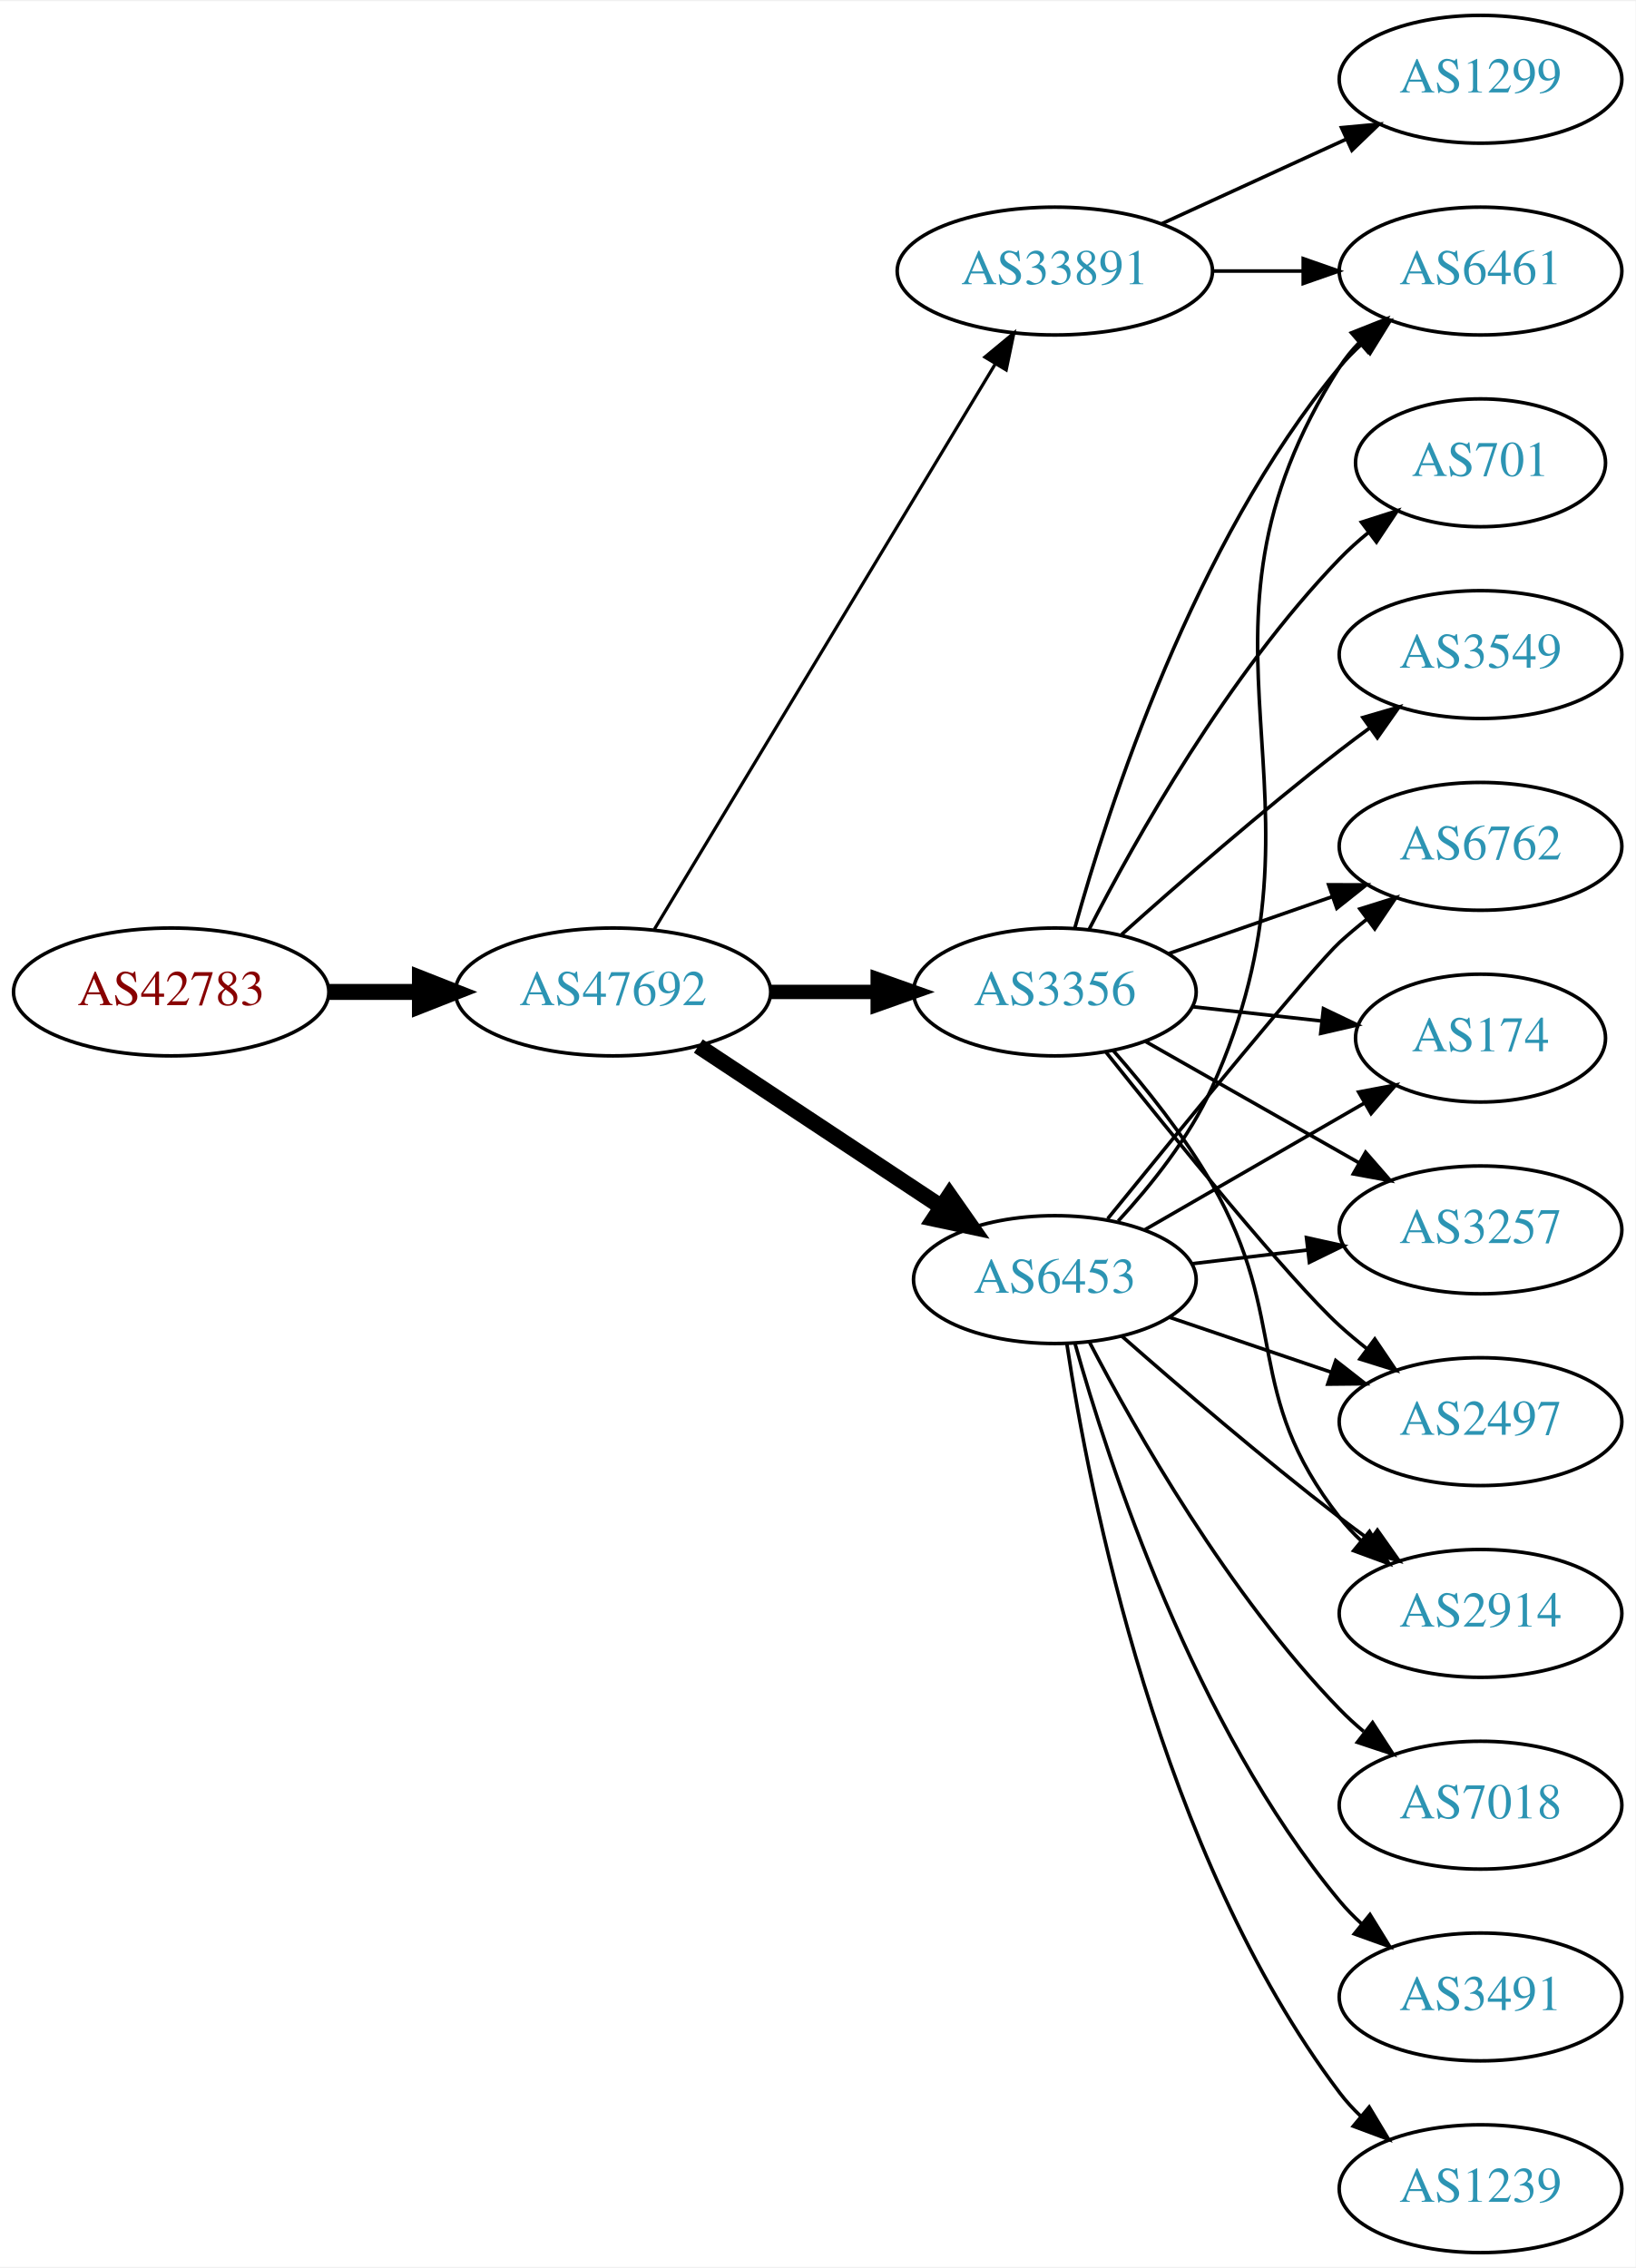
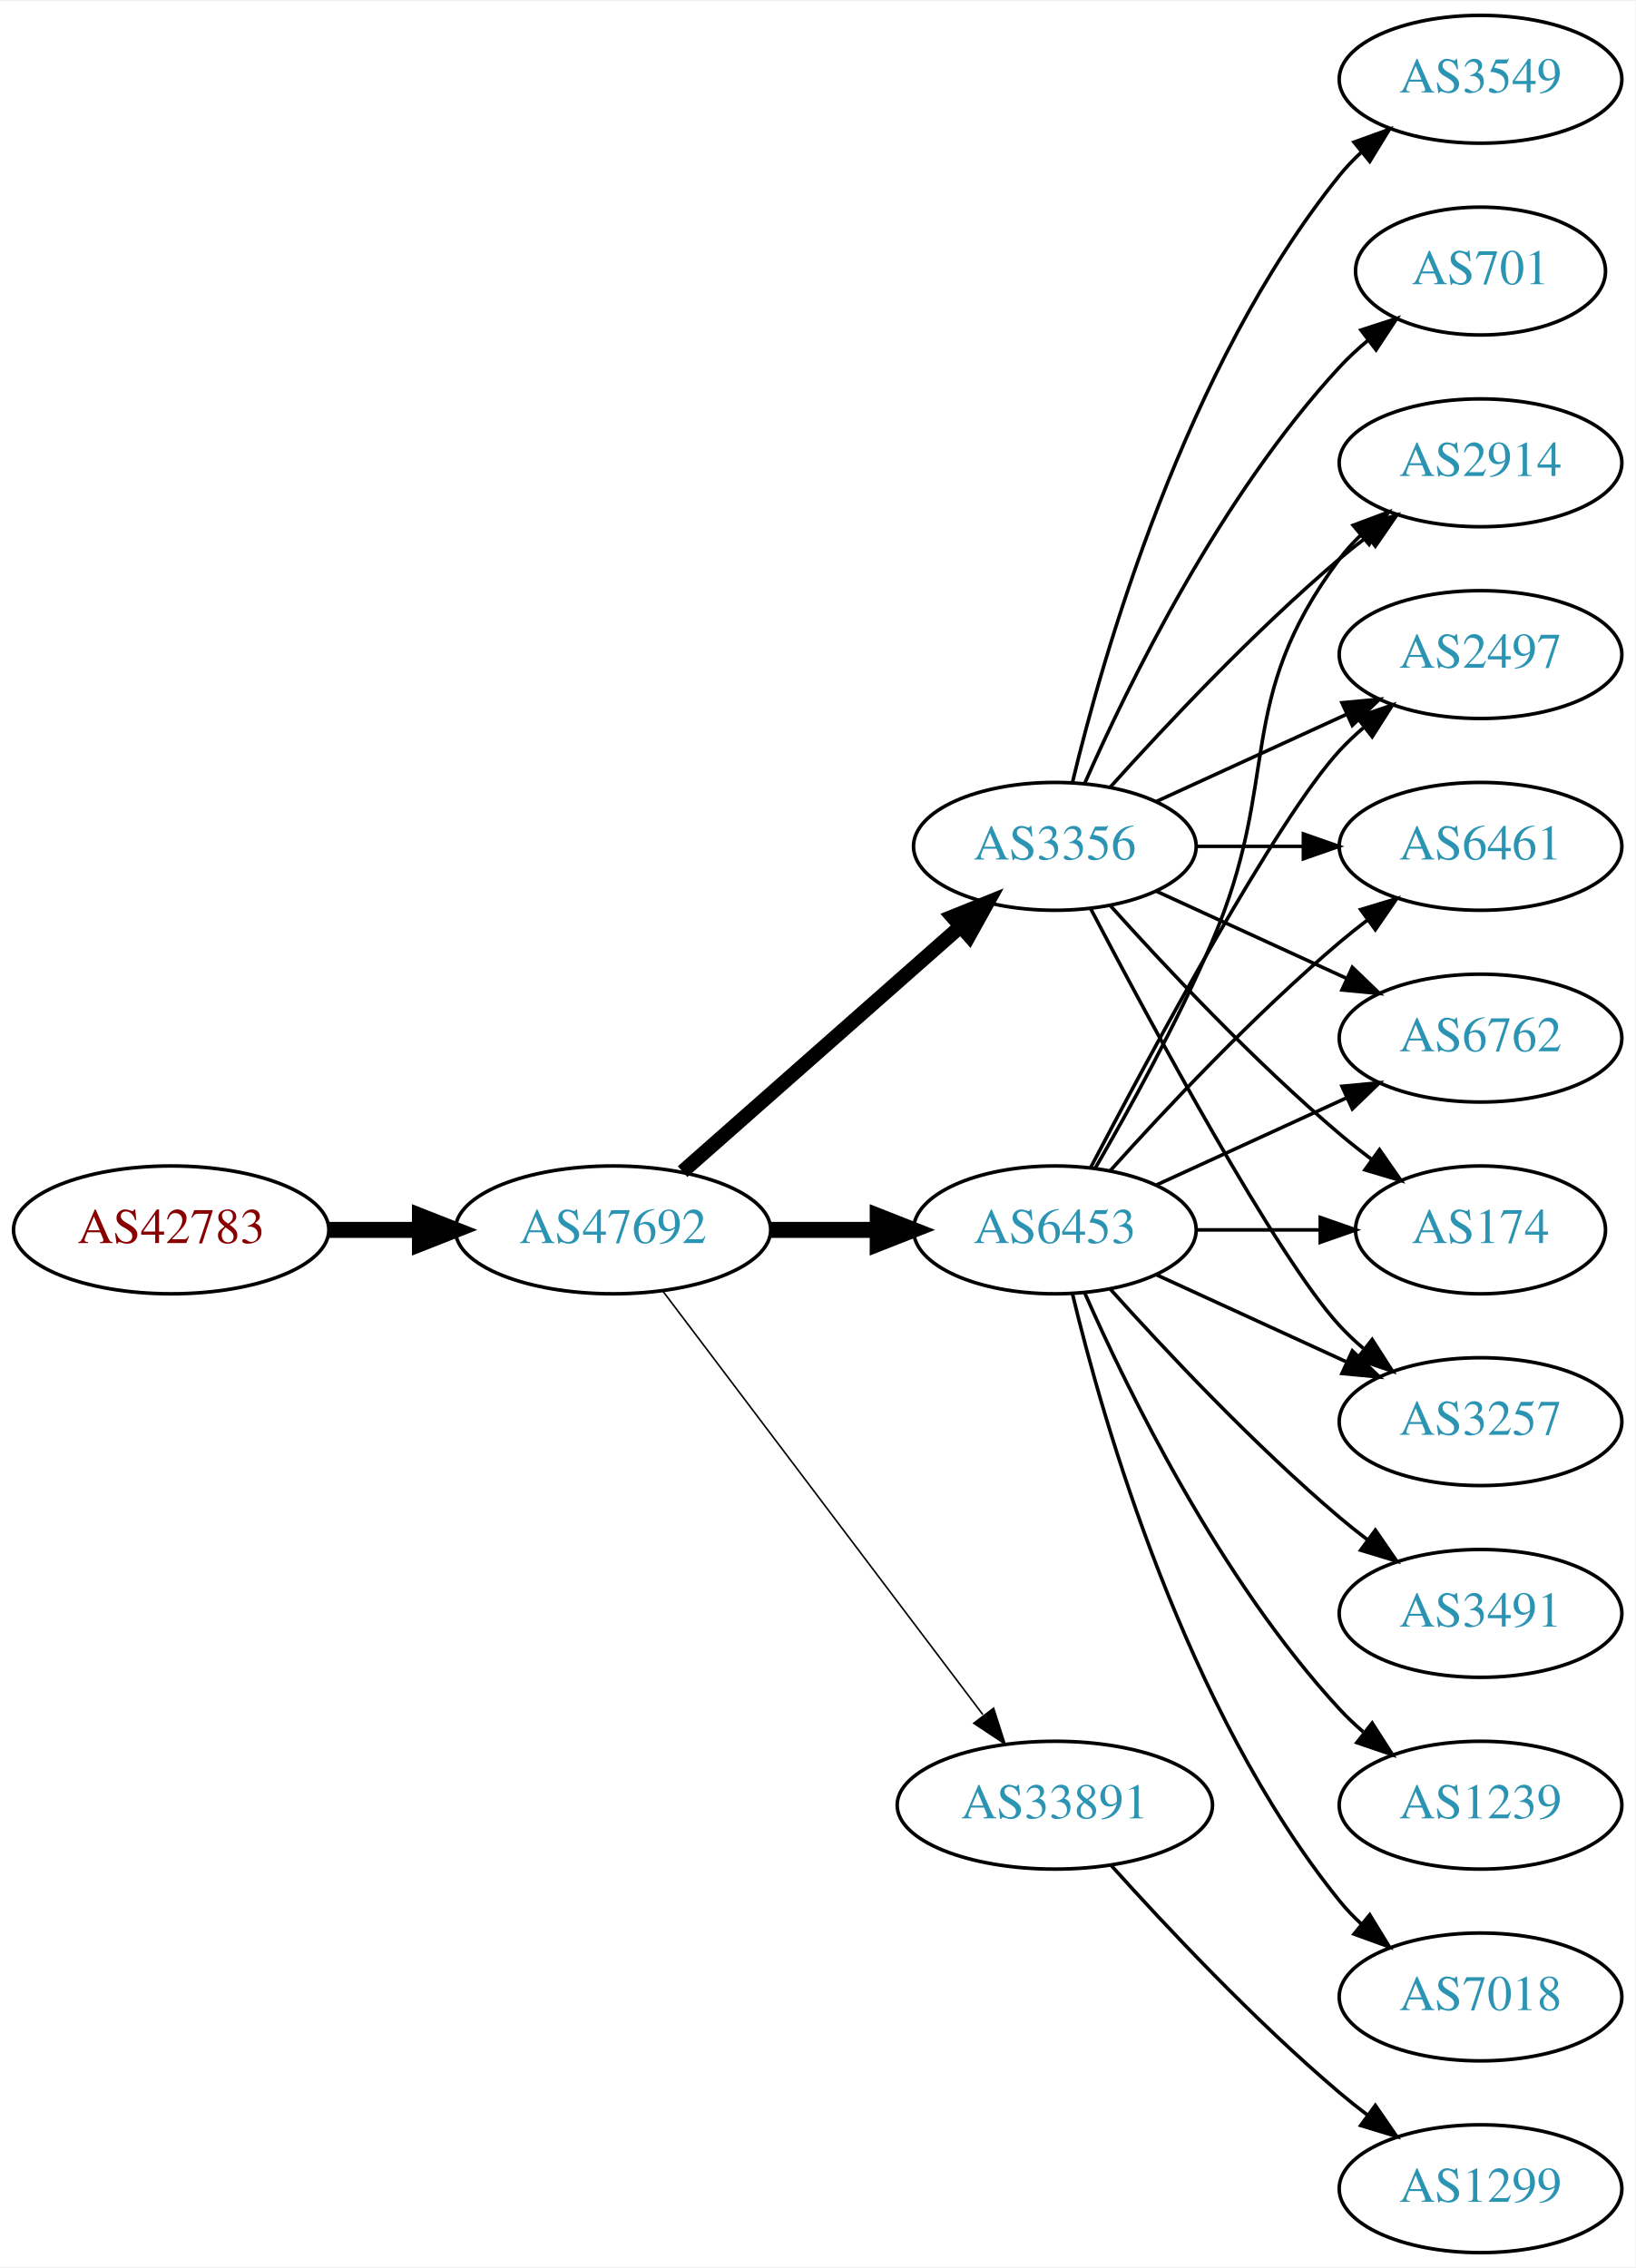
<svg xmlns="http://www.w3.org/2000/svg" xmlns:xlink="http://www.w3.org/1999/xlink" width="460pt" height="638pt" viewBox="0.00 0.00 460.47 638.00">
  <g id="graph0" class="graph" transform="scale(1 1) rotate(0) translate(4 634)">
    <polygon fill="white" stroke="none" points="-4,4 -4,-634 456.469,-634 456.469,4 -4,4" />
    <g id="node1" class="node">
      <g id="a_node1">
        <a xlink:href="/asn/42783" xlink:title="AS42783 ~ ACP Gruppe [AT]">
-           <ellipse fill="#ffffff" stroke="black" cx="44.196" cy="-355" rx="44.393" ry="18" />
-           <text text-anchor="middle" x="44.196" y="-351.3" font-family="Times,serif" font-size="14.00" fill="#880000">AS42783</text>
+           <ellipse fill="#ffffff" stroke="black" cx="44.196" cy="-288" rx="44.393" ry="18" />
+           <text text-anchor="middle" x="44.196" y="-284.3" font-family="Times,serif" font-size="14.00" fill="#880000">AS42783</text>
        </a>
      </g>
    </g>
    <g id="node2" class="node">
      <g id="a_node2">
        <a xlink:href="/asn/47692" xlink:title="AS47692 ~ Nessus GmbH [AT]">
-           <ellipse fill="#ffffff" stroke="black" cx="168.588" cy="-355" rx="44.393" ry="18" />
-           <text text-anchor="middle" x="168.588" y="-351.3" font-family="Times,serif" font-size="14.00" fill="#2c94b3">AS47692</text>
+           <ellipse fill="#ffffff" stroke="black" cx="168.588" cy="-288" rx="44.393" ry="18" />
+           <text text-anchor="middle" x="168.588" y="-284.3" font-family="Times,serif" font-size="14.00" fill="#2c94b3">AS47692</text>
        </a>
      </g>
    </g>
    <g id="edge1" class="edge">
-       <path fill="none" stroke="black" stroke-width="4.5" d="M88.692,-355C96.898,-355 105.569,-355 114.041,-355" />
-       <polygon fill="black" stroke="black" stroke-width="4.5" points="114.233,-358.938 124.233,-355 114.233,-351.063 114.233,-358.938" />
+       <path fill="none" stroke="black" stroke-width="4.5" d="M88.692,-288C96.898,-288 105.569,-288 114.041,-288" />
+       <polygon fill="black" stroke="black" stroke-width="4.5" points="114.233,-291.938 124.233,-288 114.233,-284.063 114.233,-291.938" />
    </g>
    <g id="node3" class="node">
      <g id="a_node3">
-         <a xlink:href="/asn/33891" xlink:title="AS33891 ~ CORE-BACKBONE GMBH GLOBAL NETWORK [DE]">
-           <ellipse fill="#ffffff" stroke="black" cx="292.98" cy="-558" rx="44.393" ry="18" />
-           <text text-anchor="middle" x="292.98" y="-554.3" font-family="Times,serif" font-size="14.00" fill="#2c94b3">AS33891</text>
+         <a xlink:href="/asn/6453" xlink:title="AS6453 ~ TATA COMMUNICATIONS (AMERICA) INC [US]">
+           <ellipse fill="#ffffff" stroke="black" cx="292.98" cy="-288" rx="39.794" ry="18" />
+           <text text-anchor="middle" x="292.98" y="-284.3" font-family="Times,serif" font-size="14.00" fill="#2c94b3">AS6453</text>
        </a>
      </g>
    </g>
    <g id="edge2" class="edge">
-       <path fill="none" stroke="black" stroke-width="0.9" d="M180.236,-372.66C201.855,-408.517 250.984,-490.003 276.281,-531.961" />
-       <polygon fill="black" stroke="black" stroke-width="0.9" points="273.284,-533.769 281.445,-540.526 279.279,-530.154 273.284,-533.769" />
+       <path fill="none" stroke="black" stroke-width="4.5" d="M213.084,-288C222.773,-288 233.11,-288 243.002,-288" />
+       <polygon fill="black" stroke="black" stroke-width="4.5" points="243.105,-291.938 253.105,-288 243.105,-284.063 243.105,-291.938" />
    </g>
    <g id="node4" class="node">
      <g id="a_node4">
-         <a xlink:href="/asn/3356" xlink:title="AS3356 ~ LEVEL3 [US]">
-           <ellipse fill="#ffffff" stroke="black" cx="292.98" cy="-355" rx="39.794" ry="18" />
-           <text text-anchor="middle" x="292.98" y="-351.3" font-family="Times,serif" font-size="14.00" fill="#2c94b3">AS3356</text>
+         <a xlink:href="/asn/33891" xlink:title="AS33891 ~ CORE-BACKBONE GMBH GLOBAL NETWORK [DE]">
+           <ellipse fill="#ffffff" stroke="black" cx="292.98" cy="-126" rx="44.393" ry="18" />
+           <text text-anchor="middle" x="292.98" y="-122.3" font-family="Times,serif" font-size="14.00" fill="#2c94b3">AS33891</text>
        </a>
      </g>
    </g>
    <g id="edge3" class="edge">
-       <path fill="none" stroke="black" stroke-width="4.05" d="M213.084,-355C222.773,-355 233.11,-355 243.002,-355" />
-       <polygon fill="black" stroke="black" stroke-width="4.05" points="243.105,-358.544 253.105,-355 243.105,-351.456 243.105,-358.544" />
+       <path fill="none" stroke="black" stroke-width="0.45" d="M182.686,-270.663C204.311,-242.04 247.582,-184.767 272.705,-151.514" />
+       <polygon fill="black" stroke="black" stroke-width="0.45" points="275.741,-153.301 278.976,-143.212 270.156,-149.081 275.741,-153.301" />
    </g>
    <g id="node5" class="node">
      <g id="a_node5">
-         <a xlink:href="/asn/6453" xlink:title="AS6453 ~ TATA COMMUNICATIONS (AMERICA) INC [US]">
-           <ellipse fill="#ffffff" stroke="black" cx="292.98" cy="-274" rx="39.794" ry="18" />
-           <text text-anchor="middle" x="292.98" y="-270.3" font-family="Times,serif" font-size="14.00" fill="#2c94b3">AS6453</text>
+         <a xlink:href="/asn/3356" xlink:title="AS3356 ~ LEVEL3 [US]">
+           <ellipse fill="#ffffff" stroke="black" cx="292.98" cy="-396" rx="39.794" ry="18" />
+           <text text-anchor="middle" x="292.98" y="-392.3" font-family="Times,serif" font-size="14.00" fill="#2c94b3">AS3356</text>
        </a>
      </g>
    </g>
    <g id="edge4" class="edge">
-       <path fill="none" stroke="black" stroke-width="4.5" d="M192.609,-339.765C211.963,-326.956 239.798,-308.534 261.088,-294.445" />
-       <polygon fill="black" stroke="black" stroke-width="4.5" points="263.31,-297.696 269.476,-288.893 258.964,-291.129 263.31,-297.696" />
+       <path fill="none" stroke="black" stroke-width="4.05" d="M188.177,-304.403C208.994,-322.772 242.87,-352.665 266.23,-373.278" />
+       <polygon fill="black" stroke="black" stroke-width="4.05" points="264.173,-376.188 274.016,-380.148 268.862,-370.874 264.173,-376.188" />
    </g>
    <g id="node6" class="node">
      <g id="a_node6">
-         <a xlink:href="/asn/1299" xlink:title="AS1299 ~ Telia Carrier [EU]">
-           <ellipse fill="#ffffff" stroke="black" cx="412.823" cy="-612" rx="39.794" ry="18" />
-           <text text-anchor="middle" x="412.823" y="-608.3" font-family="Times,serif" font-size="14.00" fill="#2c94b3">AS1299</text>
+         <a xlink:href="/asn/2914" xlink:title="AS2914 ~ NTT America, Inc. [US]">
+           <ellipse fill="#ffffff" stroke="black" cx="412.823" cy="-504" rx="39.794" ry="18" />
+           <text text-anchor="middle" x="412.823" y="-500.3" font-family="Times,serif" font-size="14.00" fill="#2c94b3">AS2914</text>
        </a>
      </g>
    </g>
    <g id="edge5" class="edge">
-       <path fill="none" stroke="black" d="M323.11,-571.348C338.721,-578.502 358.119,-587.391 374.791,-595.03" />
-       <polygon fill="black" stroke="black" points="373.694,-598.378 384.243,-599.362 376.61,-592.014 373.694,-598.378" />
+       <path fill="none" stroke="black" d="M304.292,-305.277C313.646,-321.397 327.424,-346.304 337.176,-369 357.151,-415.487 342.905,-436.458 373.176,-477 374.921,-479.336 376.928,-481.545 379.092,-483.617" />
+       <polygon fill="black" stroke="black" points="376.969,-486.405 386.892,-490.118 381.451,-481.027 376.969,-486.405" />
    </g>
    <g id="node7" class="node">
      <g id="a_node7">
-         <a xlink:href="/asn/6461" xlink:title="AS6461 ~ Zayo Bandwidth [US]">
-           <ellipse fill="#ffffff" stroke="black" cx="412.823" cy="-558" rx="39.794" ry="18" />
-           <text text-anchor="middle" x="412.823" y="-554.3" font-family="Times,serif" font-size="14.00" fill="#2c94b3">AS6461</text>
+         <a xlink:href="/asn/3491" xlink:title="AS3491 ~ PCCW Global, Inc. [US]">
+           <ellipse fill="#ffffff" stroke="black" cx="412.823" cy="-180" rx="39.794" ry="18" />
+           <text text-anchor="middle" x="412.823" y="-176.3" font-family="Times,serif" font-size="14.00" fill="#2c94b3">AS3491</text>
        </a>
      </g>
    </g>
    <g id="edge6" class="edge">
-       <path fill="none" stroke="black" d="M337.191,-558C345.504,-558 354.267,-558 362.749,-558" />
-       <polygon fill="black" stroke="black" points="362.908,-561.5 372.908,-558 362.908,-554.5 362.908,-561.5" />
-     </g>
-     <g id="edge12" class="edge">
-       <path fill="none" stroke="black" d="M298.585,-372.947C307.981,-406.844 332.025,-481.333 373.176,-531 375.037,-533.245 377.128,-535.388 379.349,-537.415" />
-       <polygon fill="black" stroke="black" points="377.287,-540.249 387.259,-543.83 381.697,-534.812 377.287,-540.249" />
+       <path fill="none" stroke="black" d="M308.626,-271.275C323.927,-254.235 349.025,-227.477 373.176,-207 375.674,-204.883 378.334,-202.768 381.045,-200.707" />
+       <polygon fill="black" stroke="black" points="383.212,-203.459 389.222,-194.734 379.082,-197.806 383.212,-203.459" />
    </g>
    <g id="node8" class="node">
      <g id="a_node8">
-         <a xlink:href="/asn/3257" xlink:title="AS3257 ~ GTT [DE]">
-           <ellipse fill="#ffffff" stroke="black" cx="412.823" cy="-288" rx="39.794" ry="18" />
-           <text text-anchor="middle" x="412.823" y="-284.3" font-family="Times,serif" font-size="14.00" fill="#2c94b3">AS3257</text>
+         <a xlink:href="/asn/1239" xlink:title="AS1239 ~ Sprint [US]">
+           <ellipse fill="#ffffff" stroke="black" cx="412.823" cy="-126" rx="39.794" ry="18" />
+           <text text-anchor="middle" x="412.823" y="-122.3" font-family="Times,serif" font-size="14.00" fill="#2c94b3">AS1239</text>
        </a>
      </g>
    </g>
    <g id="edge7" class="edge">
-       <path fill="none" stroke="black" d="M318.397,-341.118C335.857,-331.191 359.558,-317.716 378.718,-306.822" />
-       <polygon fill="black" stroke="black" points="380.474,-309.85 387.437,-301.865 377.014,-303.765 380.474,-309.85" />
+       <path fill="none" stroke="black" d="M301.396,-270.239C313.464,-242.817 339.436,-189.527 373.176,-153 375.207,-150.802 377.446,-148.681 379.792,-146.66" />
+       <polygon fill="black" stroke="black" points="382.319,-149.126 388.036,-140.206 378.004,-143.614 382.319,-149.126" />
    </g>
    <g id="node9" class="node">
      <g id="a_node9">
-         <a xlink:href="/asn/2497" xlink:title="AS2497 ~ Internet Initiative Japan Inc. [JP]">
-           <ellipse fill="#ffffff" stroke="black" cx="412.823" cy="-234" rx="39.794" ry="18" />
-           <text text-anchor="middle" x="412.823" y="-230.3" font-family="Times,serif" font-size="14.00" fill="#2c94b3">AS2497</text>
+         <a xlink:href="/asn/7018" xlink:title="AS7018 ~ AT&amp;T Services, Inc. [US]">
+           <ellipse fill="#ffffff" stroke="black" cx="412.823" cy="-72" rx="39.794" ry="18" />
+           <text text-anchor="middle" x="412.823" y="-68.3" font-family="Times,serif" font-size="14.00" fill="#2c94b3">AS7018</text>
        </a>
      </g>
    </g>
    <g id="edge8" class="edge">
-       <path fill="none" stroke="black" d="M307.338,-338.1C325.974,-314.706 359.076,-273.881 373.176,-261 375.594,-258.792 378.199,-256.615 380.875,-254.512" />
-       <polygon fill="black" stroke="black" points="383.058,-257.251 388.995,-248.476 378.881,-251.633 383.058,-257.251" />
+       <path fill="none" stroke="black" d="M297.907,-270.118C306.465,-234.391 329.614,-152.992 373.176,-99 375.007,-96.731 377.077,-94.57 379.284,-92.532" />
+       <polygon fill="black" stroke="black" points="381.635,-95.131 387.166,-86.094 377.207,-89.709 381.635,-95.131" />
    </g>
    <g id="node10" class="node">
      <g id="a_node10">
-         <a xlink:href="/asn/701" xlink:title="AS701 ~ UUNET [US]">
-           <ellipse fill="#ffffff" stroke="black" cx="412.823" cy="-504" rx="35.194" ry="18" />
-           <text text-anchor="middle" x="412.823" y="-500.3" font-family="Times,serif" font-size="14.00" fill="#2c94b3">AS701</text>
+         <a xlink:href="/asn/2497" xlink:title="AS2497 ~ Internet Initiative Japan Inc. [JP]">
+           <ellipse fill="#ffffff" stroke="black" cx="412.823" cy="-450" rx="39.794" ry="18" />
+           <text text-anchor="middle" x="412.823" y="-446.3" font-family="Times,serif" font-size="14.00" fill="#2c94b3">AS2497</text>
        </a>
      </g>
    </g>
    <g id="edge9" class="edge">
-       <path fill="none" stroke="black" d="M302.639,-372.651C315.56,-397.802 341.763,-444.499 373.176,-477 375.64,-479.549 378.376,-482.008 381.223,-484.335" />
-       <polygon fill="black" stroke="black" points="379.309,-487.276 389.399,-490.508 383.527,-481.69 379.309,-487.276" />
+       <path fill="none" stroke="black" d="M303.036,-305.501C319.779,-337.482 355.476,-403.838 373.176,-423 375.207,-425.198 377.446,-427.319 379.792,-429.34" />
+       <polygon fill="black" stroke="black" points="378.004,-432.386 388.036,-435.794 382.319,-426.874 378.004,-432.386" />
    </g>
    <g id="node11" class="node">
      <g id="a_node11">
-         <a xlink:href="/asn/2914" xlink:title="AS2914 ~ NTT America, Inc. [US]">
-           <ellipse fill="#ffffff" stroke="black" cx="412.823" cy="-180" rx="39.794" ry="18" />
-           <text text-anchor="middle" x="412.823" y="-176.3" font-family="Times,serif" font-size="14.00" fill="#2c94b3">AS2914</text>
+         <a xlink:href="/asn/6461" xlink:title="AS6461 ~ Zayo Bandwidth [US]">
+           <ellipse fill="#ffffff" stroke="black" cx="412.823" cy="-396" rx="39.794" ry="18" />
+           <text text-anchor="middle" x="412.823" y="-392.3" font-family="Times,serif" font-size="14.00" fill="#2c94b3">AS6461</text>
        </a>
      </g>
    </g>
    <g id="edge10" class="edge">
-       <path fill="none" stroke="black" d="M309.434,-338.475C318.401,-328.256 329.419,-314.542 337.176,-301 359.414,-262.181 345.629,-242.249 373.176,-207 374.972,-204.703 377.016,-202.522 379.205,-200.469" />
-       <polygon fill="black" stroke="black" points="381.56,-203.064 387.053,-194.005 377.109,-197.661 381.56,-203.064" />
+       <path fill="none" stroke="black" d="M308.626,-304.725C323.927,-321.765 349.025,-348.523 373.176,-369 375.674,-371.117 378.334,-373.232 381.045,-375.293" />
+       <polygon fill="black" stroke="black" points="379.082,-378.194 389.222,-381.266 383.212,-372.541 379.082,-378.194" />
    </g>
    <g id="node12" class="node">
      <g id="a_node12">
-         <a xlink:href="/asn/3549" xlink:title="AS3549 ~ Level 3 Parent, LLC [US]">
-           <ellipse fill="#ffffff" stroke="black" cx="412.823" cy="-450" rx="39.794" ry="18" />
-           <text text-anchor="middle" x="412.823" y="-446.3" font-family="Times,serif" font-size="14.00" fill="#2c94b3">AS3549</text>
+         <a xlink:href="/asn/6762" xlink:title="AS6762 ~ TELECOM ITALIA SPARKLE S.p.A. [IT]">
+           <ellipse fill="#ffffff" stroke="black" cx="412.823" cy="-342" rx="39.794" ry="18" />
+           <text text-anchor="middle" x="412.823" y="-338.3" font-family="Times,serif" font-size="14.00" fill="#2c94b3">AS6762</text>
        </a>
      </g>
    </g>
    <g id="edge11" class="edge">
-       <path fill="none" stroke="black" d="M311.795,-371.191C327.571,-385.311 351.41,-406.119 373.176,-423 375.911,-425.121 378.797,-427.278 381.709,-429.401" />
-       <polygon fill="black" stroke="black" points="379.71,-432.274 389.882,-435.236 383.777,-426.577 379.71,-432.274" />
+       <path fill="none" stroke="black" d="M321.609,-300.661C337.566,-307.973 357.837,-317.261 375.119,-325.181" />
+       <polygon fill="black" stroke="black" points="373.818,-328.435 384.367,-329.419 376.734,-322.071 373.818,-328.435" />
    </g>
    <g id="node13" class="node">
      <g id="a_node13">
-         <a xlink:href="/asn/6762" xlink:title="AS6762 ~ TELECOM ITALIA SPARKLE S.p.A. [IT]">
-           <ellipse fill="#ffffff" stroke="black" cx="412.823" cy="-396" rx="39.794" ry="18" />
-           <text text-anchor="middle" x="412.823" y="-392.3" font-family="Times,serif" font-size="14.00" fill="#2c94b3">AS6762</text>
-         </a>
-       </g>
-     </g>
-     <g id="edge13" class="edge">
-       <path fill="none" stroke="black" d="M324.942,-365.772C339.039,-370.677 355.915,-376.548 371.029,-381.807" />
-       <polygon fill="black" stroke="black" points="370.064,-385.177 380.659,-385.157 372.364,-378.566 370.064,-385.177" />
+         <a xlink:href="/asn/174" xlink:title="AS174 ~ Cogent Communications [US]">
+           <ellipse fill="#ffffff" stroke="black" cx="412.823" cy="-288" rx="35.194" ry="18" />
+           <text text-anchor="middle" x="412.823" y="-284.3" font-family="Times,serif" font-size="14.00" fill="#2c94b3">AS174</text>
+         </a>
+       </g>
+     </g>
+     <g id="edge12" class="edge">
+       <path fill="none" stroke="black" d="M332.893,-288C343.98,-288 356.139,-288 367.522,-288" />
+       <polygon fill="black" stroke="black" points="367.703,-291.5 377.703,-288 367.703,-284.5 367.703,-291.5" />
    </g>
    <g id="node14" class="node">
      <g id="a_node14">
-         <a xlink:href="/asn/174" xlink:title="AS174 ~ Cogent Communications [US]">
-           <ellipse fill="#ffffff" stroke="black" cx="412.823" cy="-342" rx="35.194" ry="18" />
-           <text text-anchor="middle" x="412.823" y="-338.3" font-family="Times,serif" font-size="14.00" fill="#2c94b3">AS174</text>
-         </a>
-       </g>
-     </g>
-     <g id="edge14" class="edge">
-       <path fill="none" stroke="black" d="M331.591,-350.851C343.156,-349.575 355.988,-348.16 367.936,-346.841" />
-       <polygon fill="black" stroke="black" points="368.598,-350.29 378.154,-345.714 367.83,-343.332 368.598,-350.29" />
-     </g>
-     <g id="edge20" class="edge">
-       <path fill="none" stroke="black" d="M310.825,-290.501C320.04,-300.501 330.839,-314.001 337.176,-328 374.966,-411.474 323.865,-453.77 373.176,-531 374.746,-533.458 376.626,-535.754 378.702,-537.887" />
-       <polygon fill="black" stroke="black" points="376.488,-540.599 386.337,-544.502 381.071,-535.308 376.488,-540.599" />
-     </g>
-     <g id="edge17" class="edge">
-       <path fill="none" stroke="black" d="M331.591,-278.468C341.902,-279.693 353.219,-281.038 364.019,-282.321" />
-       <polygon fill="black" stroke="black" points="363.823,-285.822 374.166,-283.526 364.649,-278.871 363.823,-285.822" />
-     </g>
-     <g id="edge18" class="edge">
-       <path fill="none" stroke="black" d="M325.251,-263.386C339.234,-258.639 355.905,-252.981 370.867,-247.902" />
-       <polygon fill="black" stroke="black" points="372.062,-251.192 380.407,-244.664 369.812,-244.564 372.062,-251.192" />
-     </g>
-     <g id="edge19" class="edge">
-       <path fill="none" stroke="black" d="M311.831,-258.078C327.631,-244.186 351.484,-223.697 373.176,-207 375.919,-204.889 378.809,-202.739 381.725,-200.62" />
-       <polygon fill="black" stroke="black" points="383.792,-203.445 389.903,-194.791 379.728,-197.745 383.792,-203.445" />
-     </g>
-     <g id="edge16" class="edge">
-       <path fill="none" stroke="black" d="M307.862,-291.148C328.581,-316.665 365.941,-362.355 373.176,-369 375.588,-371.214 378.189,-373.396 380.862,-375.501" />
-       <polygon fill="black" stroke="black" points="378.867,-378.379 388.978,-381.542 383.046,-372.764 378.867,-378.379" />
-     </g>
-     <g id="edge23" class="edge">
-       <path fill="none" stroke="black" d="M318.112,-287.925C336.016,-298.256 360.597,-312.441 380.092,-323.69" />
-       <polygon fill="black" stroke="black" points="378.514,-326.82 388.925,-328.787 382.013,-320.757 378.514,-326.82" />
+         <a xlink:href="/asn/3257" xlink:title="AS3257 ~ GTT [DE]">
+           <ellipse fill="#ffffff" stroke="black" cx="412.823" cy="-234" rx="39.794" ry="18" />
+           <text text-anchor="middle" x="412.823" y="-230.3" font-family="Times,serif" font-size="14.00" fill="#2c94b3">AS3257</text>
+         </a>
+       </g>
+     </g>
+     <g id="edge13" class="edge">
+       <path fill="none" stroke="black" d="M321.609,-275.339C337.566,-268.027 357.837,-258.739 375.119,-250.819" />
+       <polygon fill="black" stroke="black" points="376.734,-253.929 384.367,-246.581 373.818,-247.565 376.734,-253.929" />
    </g>
    <g id="node15" class="node">
      <g id="a_node15">
-         <a xlink:href="/asn/7018" xlink:title="AS7018 ~ AT&amp;T Services, Inc. [US]">
-           <ellipse fill="#ffffff" stroke="black" cx="412.823" cy="-126" rx="39.794" ry="18" />
-           <text text-anchor="middle" x="412.823" y="-122.3" font-family="Times,serif" font-size="14.00" fill="#2c94b3">AS7018</text>
-         </a>
-       </g>
-     </g>
-     <g id="edge15" class="edge">
-       <path fill="none" stroke="black" d="M302.672,-256.499C315.632,-231.561 341.883,-185.255 373.176,-153 375.26,-150.852 377.537,-148.767 379.909,-146.771" />
-       <polygon fill="black" stroke="black" points="382.429,-149.247 388.201,-140.362 378.148,-143.708 382.429,-149.247" />
+         <a xlink:href="/asn/1299" xlink:title="AS1299 ~ Telia Carrier [EU]">
+           <ellipse fill="#ffffff" stroke="black" cx="412.823" cy="-18" rx="39.794" ry="18" />
+           <text text-anchor="middle" x="412.823" y="-14.3" font-family="Times,serif" font-size="14.00" fill="#2c94b3">AS1299</text>
+         </a>
+       </g>
+     </g>
+     <g id="edge14" class="edge">
+       <path fill="none" stroke="black" d="M308.913,-108.956C324.239,-91.903 349.175,-65.35 373.176,-45 375.674,-42.883 378.334,-40.768 381.045,-38.707" />
+       <polygon fill="black" stroke="black" points="383.212,-41.459 389.222,-32.734 379.082,-35.806 383.212,-41.459" />
+     </g>
+     <g id="edge21" class="edge">
+       <path fill="none" stroke="black" d="M308.626,-412.725C323.927,-429.765 349.025,-456.523 373.176,-477 375.674,-479.117 378.334,-481.232 381.045,-483.293" />
+       <polygon fill="black" stroke="black" points="379.082,-486.194 389.222,-489.266 383.212,-480.541 379.082,-486.194" />
+     </g>
+     <g id="edge20" class="edge">
+       <path fill="none" stroke="black" d="M321.609,-408.661C337.566,-415.973 357.837,-425.261 375.119,-433.181" />
+       <polygon fill="black" stroke="black" points="373.818,-436.435 384.367,-437.419 376.734,-430.071 373.818,-436.435" />
+     </g>
+     <g id="edge22" class="edge">
+       <path fill="none" stroke="black" d="M332.893,-396C342.446,-396 352.796,-396 362.759,-396" />
+       <polygon fill="black" stroke="black" points="362.951,-399.5 372.951,-396 362.951,-392.5 362.951,-399.5" />
+     </g>
+     <g id="edge16" class="edge">
+       <path fill="none" stroke="black" d="M321.609,-383.339C337.566,-376.027 357.837,-366.739 375.119,-358.819" />
+       <polygon fill="black" stroke="black" points="376.734,-361.929 384.367,-354.581 373.818,-355.565 376.734,-361.929" />
+     </g>
+     <g id="edge17" class="edge">
+       <path fill="none" stroke="black" d="M308.626,-379.275C323.927,-362.235 349.025,-335.477 373.176,-315 376.029,-312.582 379.094,-310.167 382.205,-307.831" />
+       <polygon fill="black" stroke="black" points="384.378,-310.578 390.433,-301.884 380.278,-304.905 384.378,-310.578" />
+     </g>
+     <g id="edge19" class="edge">
+       <path fill="none" stroke="black" d="M303.036,-378.499C319.779,-346.518 355.476,-280.162 373.176,-261 375.207,-258.802 377.446,-256.681 379.792,-254.66" />
+       <polygon fill="black" stroke="black" points="382.319,-257.126 388.036,-248.206 378.004,-251.614 382.319,-257.126" />
    </g>
    <g id="node16" class="node">
      <g id="a_node16">
-         <a xlink:href="/asn/3491" xlink:title="AS3491 ~ PCCW Global, Inc. [US]">
-           <ellipse fill="#ffffff" stroke="black" cx="412.823" cy="-72" rx="39.794" ry="18" />
-           <text text-anchor="middle" x="412.823" y="-68.3" font-family="Times,serif" font-size="14.00" fill="#2c94b3">AS3491</text>
-         </a>
-       </g>
-     </g>
-     <g id="edge21" class="edge">
-       <path fill="none" stroke="black" d="M298.612,-256.156C308.052,-222.452 332.166,-148.389 373.176,-99 375.039,-96.757 377.132,-94.615 379.354,-92.59" />
-       <polygon fill="black" stroke="black" points="381.702,-95.192 387.266,-86.176 377.294,-89.755 381.702,-95.192" />
+         <a xlink:href="/asn/3549" xlink:title="AS3549 ~ Level 3 Parent, LLC [US]">
+           <ellipse fill="#ffffff" stroke="black" cx="412.823" cy="-612" rx="39.794" ry="18" />
+           <text text-anchor="middle" x="412.823" y="-608.3" font-family="Times,serif" font-size="14.00" fill="#2c94b3">AS3549</text>
+         </a>
+       </g>
+     </g>
+     <g id="edge15" class="edge">
+       <path fill="none" stroke="black" d="M297.907,-413.882C306.465,-449.609 329.614,-531.008 373.176,-585 375.007,-587.269 377.077,-589.43 379.284,-591.468" />
+       <polygon fill="black" stroke="black" points="377.207,-594.291 387.166,-597.906 381.635,-588.869 377.207,-594.291" />
    </g>
    <g id="node17" class="node">
      <g id="a_node17">
-         <a xlink:href="/asn/1239" xlink:title="AS1239 ~ Sprint [US]">
-           <ellipse fill="#ffffff" stroke="black" cx="412.823" cy="-18" rx="39.794" ry="18" />
-           <text text-anchor="middle" x="412.823" y="-14.3" font-family="Times,serif" font-size="14.00" fill="#2c94b3">AS1239</text>
-         </a>
-       </g>
-     </g>
-     <g id="edge22" class="edge">
-       <path fill="none" stroke="black" d="M296.365,-255.867C302.553,-214.651 322.336,-112.3 373.176,-45 374.934,-42.673 376.951,-40.471 379.121,-38.405" />
-       <polygon fill="black" stroke="black" points="381.479,-40.996 386.933,-31.913 377.005,-35.612 381.479,-40.996" />
+         <a xlink:href="/asn/701" xlink:title="AS701 ~ UUNET [US]">
+           <ellipse fill="#ffffff" stroke="black" cx="412.823" cy="-558" rx="35.194" ry="18" />
+           <text text-anchor="middle" x="412.823" y="-554.3" font-family="Times,serif" font-size="14.00" fill="#2c94b3">AS701</text>
+         </a>
+       </g>
+     </g>
+     <g id="edge18" class="edge">
+       <path fill="none" stroke="black" d="M301.396,-413.761C313.464,-441.183 339.436,-494.473 373.176,-531 375.582,-533.604 378.28,-536.1 381.102,-538.449" />
+       <polygon fill="black" stroke="black" points="379.17,-541.378 389.246,-544.653 383.412,-535.809 379.17,-541.378" />
    </g>
  </g>
</svg>
